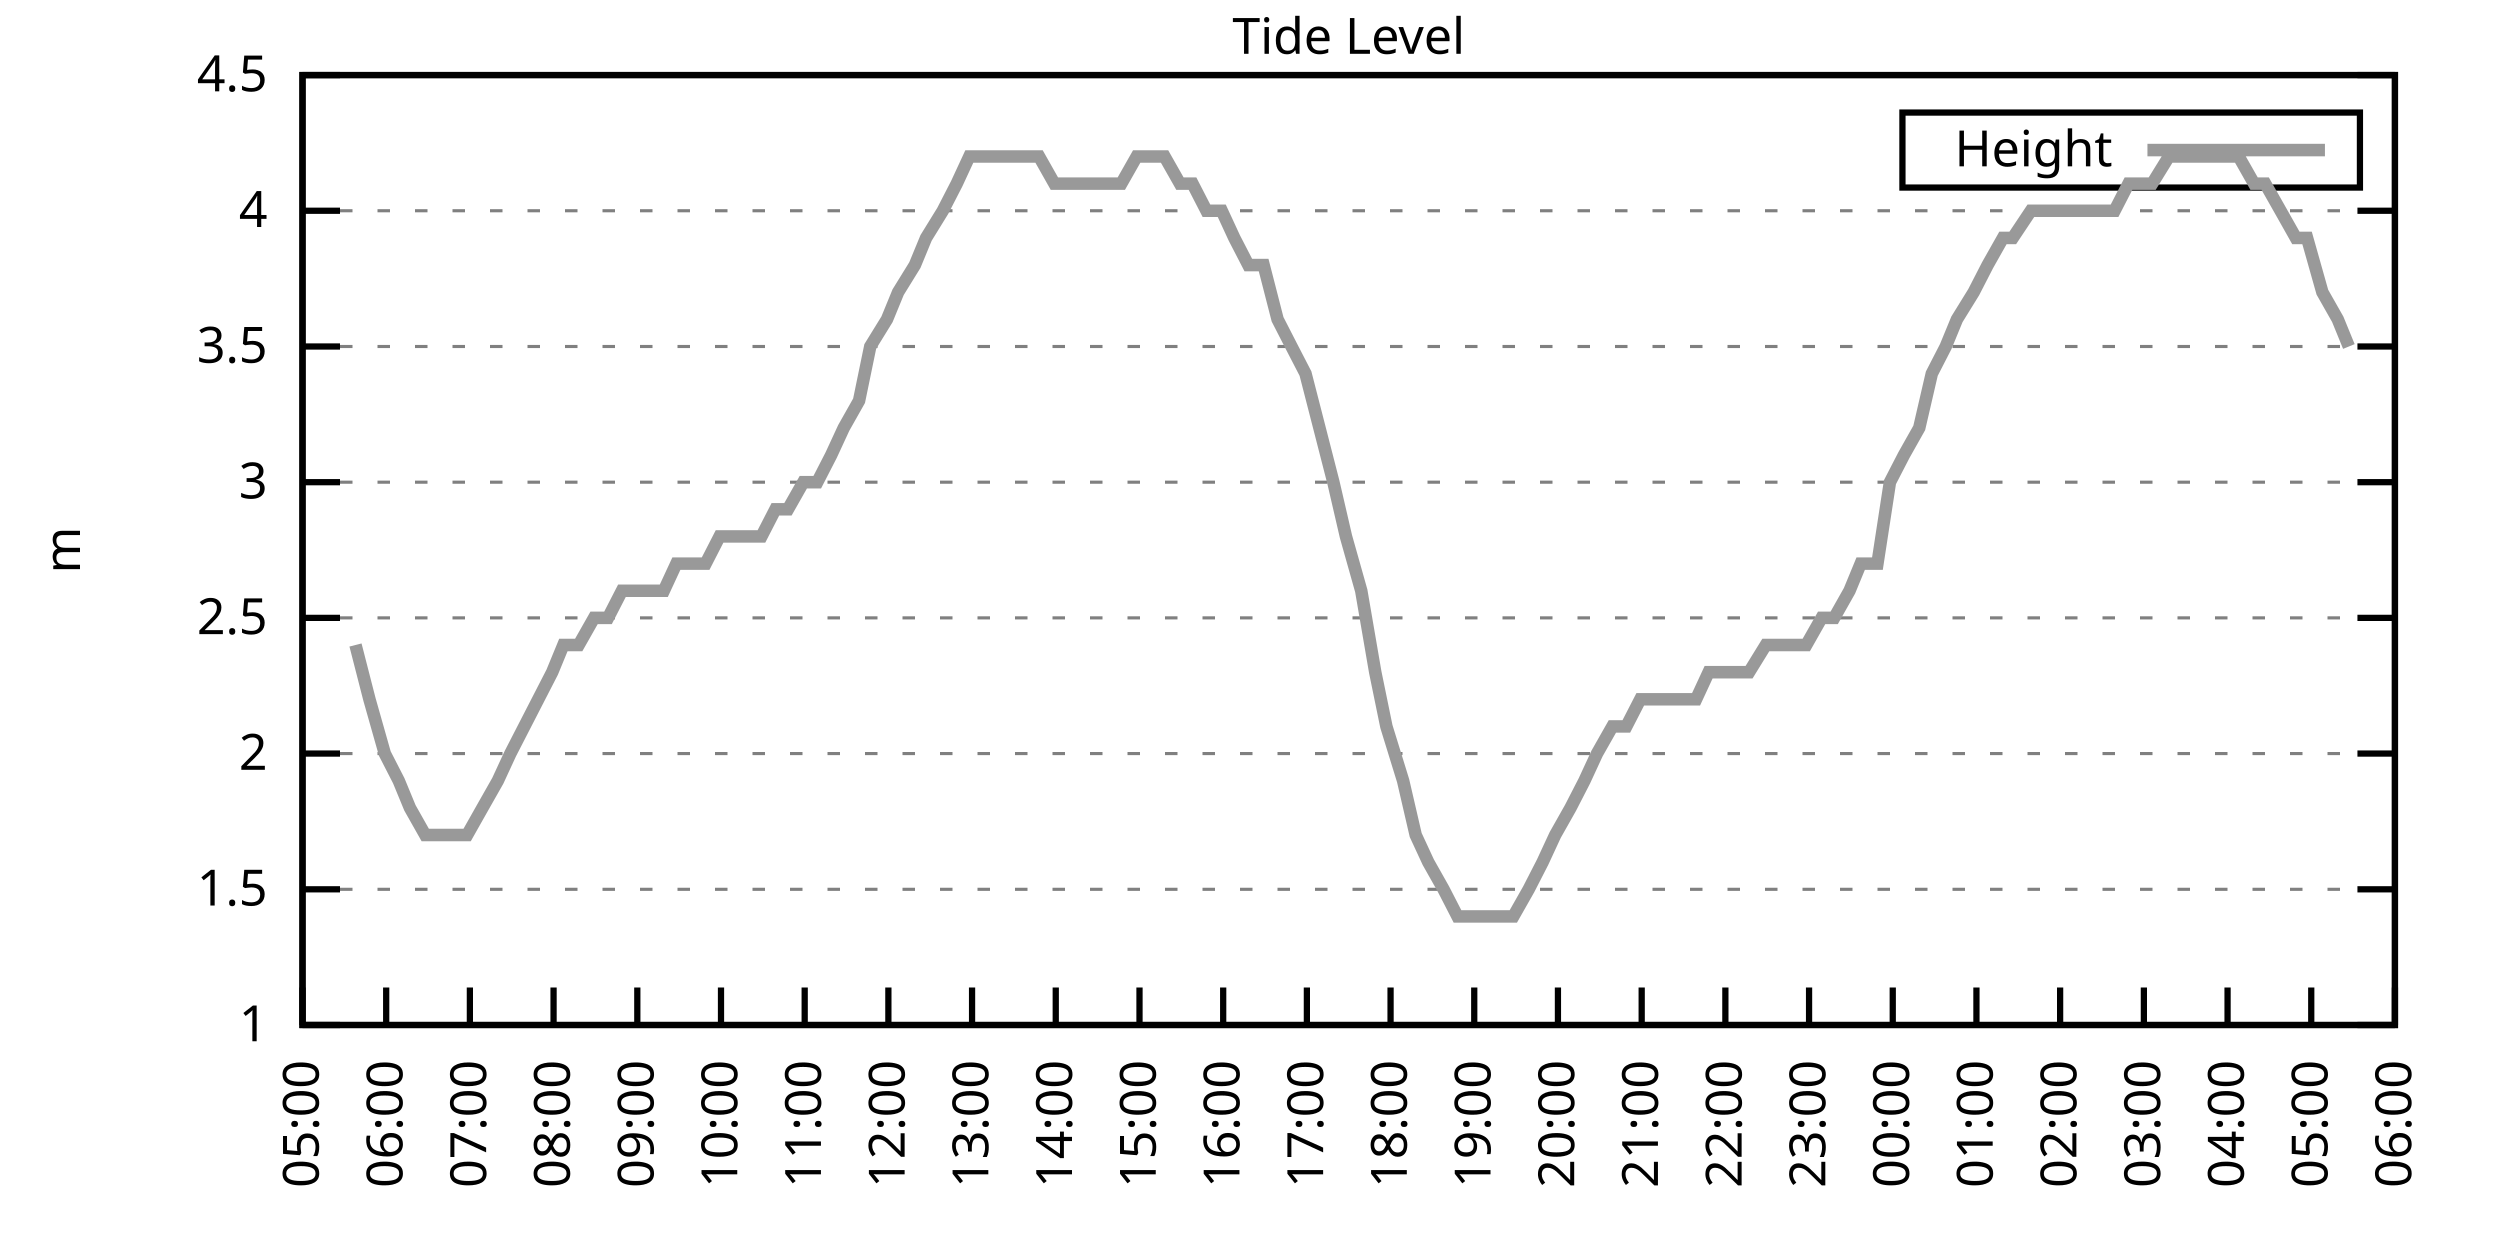
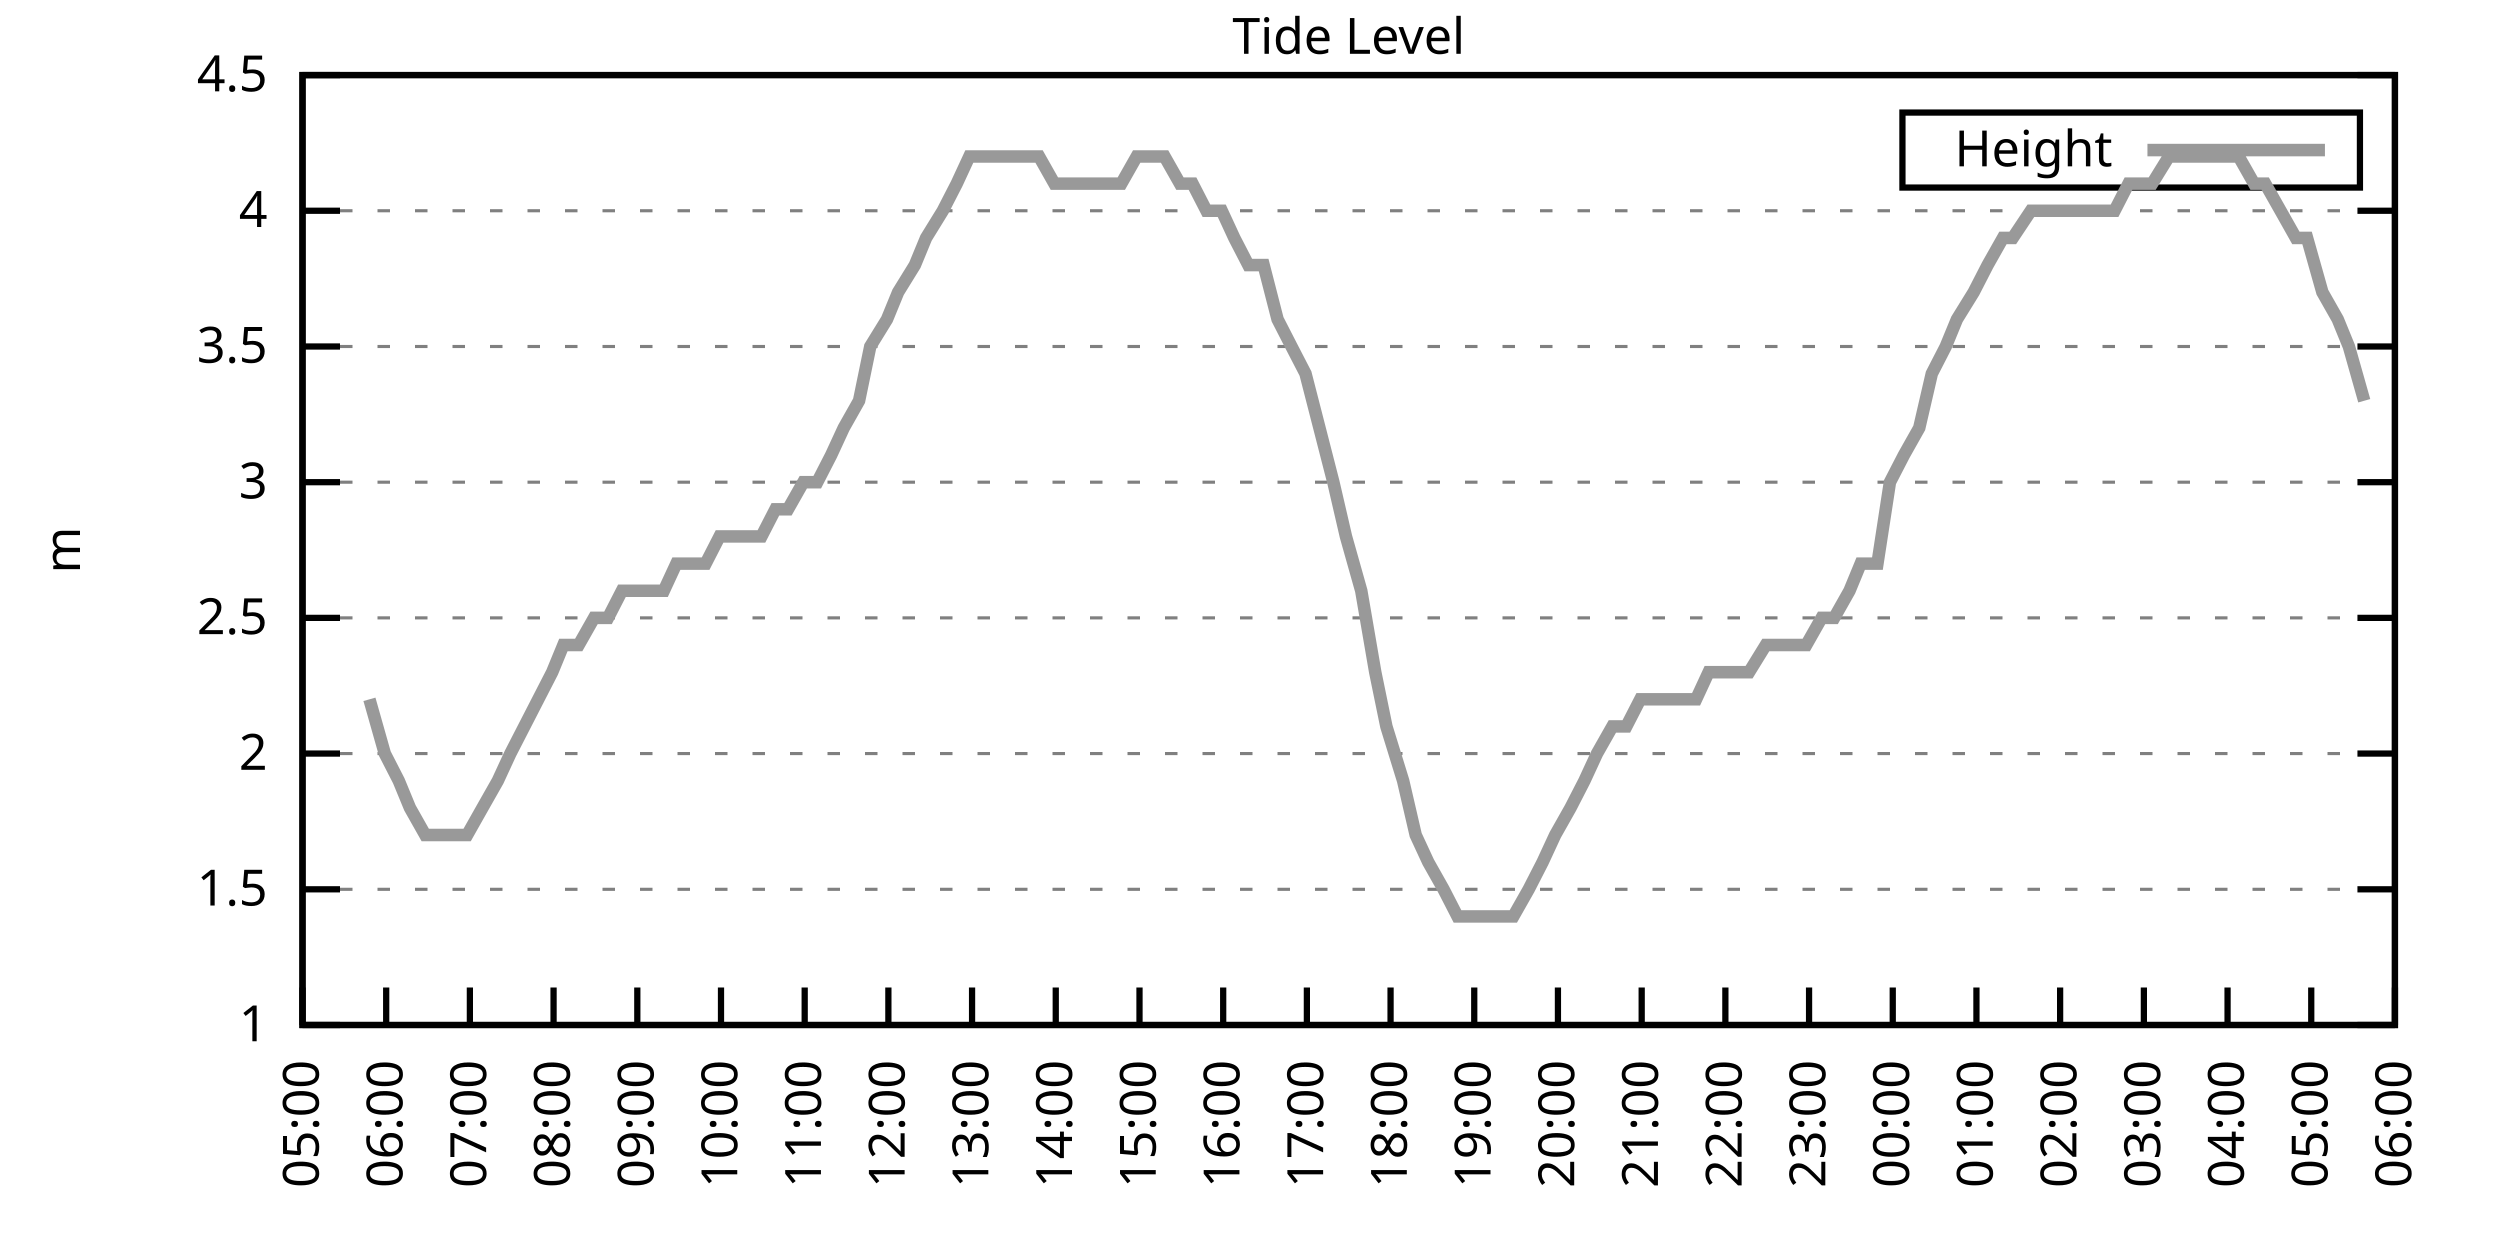
<svg xmlns="http://www.w3.org/2000/svg" xmlns:xlink="http://www.w3.org/1999/xlink" width="400" height="200" viewBox="0 0 400 200">
  <g id="gnuplot_canvas">
    <rect x="0" y="0" width="400" height="200" fill="none" />
    <defs>
      <circle id="gpDot" r="0.5" stroke-width="0.5" stroke="currentColor" />
      <path id="gpPt0" stroke-width="0.333" stroke="currentColor" d="M-1,0 h2 M0,-1 v2" />
      <path id="gpPt1" stroke-width="0.333" stroke="currentColor" d="M-1,-1 L1,1 M1,-1 L-1,1" />
      <path id="gpPt2" stroke-width="0.333" stroke="currentColor" d="M-1,0 L1,0 M0,-1 L0,1 M-1,-1 L1,1 M-1,1 L1,-1" />
      <rect id="gpPt3" stroke-width="0.333" stroke="currentColor" x="-1" y="-1" width="2" height="2" />
      <rect id="gpPt4" stroke-width="0.333" stroke="currentColor" fill="currentColor" x="-1" y="-1" width="2" height="2" />
      <circle id="gpPt5" stroke-width="0.333" stroke="currentColor" cx="0" cy="0" r="1" />
      <use xlink:href="#gpPt5" id="gpPt6" fill="currentColor" stroke="none" />
      <path id="gpPt7" stroke-width="0.333" stroke="currentColor" d="M0,-1.33 L-1.33,0.67 L1.33,0.67 z" />
      <use xlink:href="#gpPt7" id="gpPt8" fill="currentColor" stroke="none" />
      <use xlink:href="#gpPt7" id="gpPt9" stroke="currentColor" transform="rotate(180)" />
      <use xlink:href="#gpPt9" id="gpPt10" fill="currentColor" stroke="none" />
      <use xlink:href="#gpPt3" id="gpPt11" stroke="currentColor" transform="rotate(45)" />
      <use xlink:href="#gpPt11" id="gpPt12" fill="currentColor" stroke="none" />
      <path id="gpPt13" stroke-width="0.333" stroke="currentColor" d="M0,1.330 L1.265,0.411 L0.782,-1.067 L-0.782,-1.076 L-1.265,0.411 z" />
      <use xlink:href="#gpPt13" id="gpPt14" fill="currentColor" stroke="none" />
      <filter id="textbox" filterUnits="objectBoundingBox" x="0" y="0" height="1" width="1">
        <feFlood flood-color="white" flood-opacity="1" result="bgnd" />
        <feComposite in="SourceGraphic" in2="bgnd" operator="atop" />
      </filter>
      <filter id="greybox" filterUnits="objectBoundingBox" x="0" y="0" height="1" width="1">
        <feFlood flood-color="lightgrey" flood-opacity="1" result="grey" />
        <feComposite in="SourceGraphic" in2="grey" operator="atop" />
      </filter>
    </defs>
    <g fill="none" color="white" stroke="currentColor" stroke-width="1.00" stroke-linecap="butt" stroke-linejoin="miter">
</g>
    <g fill="none" color="black" stroke="currentColor" stroke-width="1.00" stroke-linecap="butt" stroke-linejoin="miter">
      <g stroke="none" shape-rendering="crispEdges">
        <polygon fill="rgb(255, 255, 255)" points="48.40,164.00 383.18,164.00 383.18,12.02 48.40,12.02 " />
      </g>
    </g>
    <g fill="none" color="black" stroke="currentColor" stroke-width="1.00" stroke-linecap="butt" stroke-linejoin="miter">
</g>
    <g fill="none" color="black" stroke="black" stroke-width="0.50" stroke-linecap="butt" stroke-linejoin="miter">
</g>
    <g fill="none" color="gray" stroke="currentColor" stroke-width="0.50" stroke-linecap="butt" stroke-linejoin="miter">
      <path stroke="gray" stroke-dasharray="2,4" class="gridline" d="M48.40,164.00 L383.19,164.00  " />
    </g>
    <g fill="none" color="gray" stroke="gray" stroke-width="1.00" stroke-linecap="butt" stroke-linejoin="miter">
</g>
    <g fill="none" color="black" stroke="currentColor" stroke-width="1.00" stroke-linecap="butt" stroke-linejoin="miter">
      <path stroke="black" d="M48.40,164.00 L54.40,164.00 M383.19,164.00 L377.19,164.00  " />
      <g transform="translate(42.80,166.60)" stroke="none" fill="black" font-family="Sans" font-size="8.00" text-anchor="end">
        <text>
          <tspan font-family="Sans"> 1</tspan>
        </text>
      </g>
    </g>
    <g fill="none" color="black" stroke="currentColor" stroke-width="1.00" stroke-linecap="butt" stroke-linejoin="miter">
</g>
    <g fill="none" color="black" stroke="black" stroke-width="0.50" stroke-linecap="butt" stroke-linejoin="miter">
</g>
    <g fill="none" color="gray" stroke="currentColor" stroke-width="0.50" stroke-linecap="butt" stroke-linejoin="miter">
      <path stroke="gray" stroke-dasharray="2,4" class="gridline" d="M48.40,142.29 L383.19,142.29  " />
    </g>
    <g fill="none" color="gray" stroke="gray" stroke-width="1.00" stroke-linecap="butt" stroke-linejoin="miter">
</g>
    <g fill="none" color="black" stroke="currentColor" stroke-width="1.00" stroke-linecap="butt" stroke-linejoin="miter">
      <path stroke="black" d="M48.40,142.29 L54.40,142.29 M383.19,142.29 L377.19,142.29  " />
      <g transform="translate(42.80,144.89)" stroke="none" fill="black" font-family="Sans" font-size="8.00" text-anchor="end">
        <text>
          <tspan font-family="Sans"> 1.5</tspan>
        </text>
      </g>
    </g>
    <g fill="none" color="black" stroke="currentColor" stroke-width="1.00" stroke-linecap="butt" stroke-linejoin="miter">
</g>
    <g fill="none" color="black" stroke="black" stroke-width="0.50" stroke-linecap="butt" stroke-linejoin="miter">
</g>
    <g fill="none" color="gray" stroke="currentColor" stroke-width="0.50" stroke-linecap="butt" stroke-linejoin="miter">
      <path stroke="gray" stroke-dasharray="2,4" class="gridline" d="M48.40,120.57 L383.19,120.57  " />
    </g>
    <g fill="none" color="gray" stroke="gray" stroke-width="1.00" stroke-linecap="butt" stroke-linejoin="miter">
</g>
    <g fill="none" color="black" stroke="currentColor" stroke-width="1.00" stroke-linecap="butt" stroke-linejoin="miter">
      <path stroke="black" d="M48.40,120.57 L54.40,120.57 M383.19,120.57 L377.19,120.57  " />
      <g transform="translate(42.80,123.17)" stroke="none" fill="black" font-family="Sans" font-size="8.00" text-anchor="end">
        <text>
          <tspan font-family="Sans"> 2</tspan>
        </text>
      </g>
    </g>
    <g fill="none" color="black" stroke="currentColor" stroke-width="1.00" stroke-linecap="butt" stroke-linejoin="miter">
</g>
    <g fill="none" color="black" stroke="black" stroke-width="0.50" stroke-linecap="butt" stroke-linejoin="miter">
</g>
    <g fill="none" color="gray" stroke="currentColor" stroke-width="0.50" stroke-linecap="butt" stroke-linejoin="miter">
      <path stroke="gray" stroke-dasharray="2,4" class="gridline" d="M48.40,98.86 L383.19,98.86  " />
    </g>
    <g fill="none" color="gray" stroke="gray" stroke-width="1.00" stroke-linecap="butt" stroke-linejoin="miter">
</g>
    <g fill="none" color="black" stroke="currentColor" stroke-width="1.00" stroke-linecap="butt" stroke-linejoin="miter">
      <path stroke="black" d="M48.40,98.86 L54.40,98.86 M383.19,98.86 L377.19,98.86  " />
      <g transform="translate(42.80,101.46)" stroke="none" fill="black" font-family="Sans" font-size="8.00" text-anchor="end">
        <text>
          <tspan font-family="Sans"> 2.5</tspan>
        </text>
      </g>
    </g>
    <g fill="none" color="black" stroke="currentColor" stroke-width="1.00" stroke-linecap="butt" stroke-linejoin="miter">
</g>
    <g fill="none" color="black" stroke="black" stroke-width="0.50" stroke-linecap="butt" stroke-linejoin="miter">
</g>
    <g fill="none" color="gray" stroke="currentColor" stroke-width="0.50" stroke-linecap="butt" stroke-linejoin="miter">
      <path stroke="gray" stroke-dasharray="2,4" class="gridline" d="M48.40,77.15 L383.19,77.15  " />
    </g>
    <g fill="none" color="gray" stroke="gray" stroke-width="1.00" stroke-linecap="butt" stroke-linejoin="miter">
</g>
    <g fill="none" color="black" stroke="currentColor" stroke-width="1.00" stroke-linecap="butt" stroke-linejoin="miter">
      <path stroke="black" d="M48.40,77.15 L54.40,77.15 M383.19,77.15 L377.19,77.15  " />
      <g transform="translate(42.80,79.75)" stroke="none" fill="black" font-family="Sans" font-size="8.00" text-anchor="end">
        <text>
          <tspan font-family="Sans"> 3</tspan>
        </text>
      </g>
    </g>
    <g fill="none" color="black" stroke="currentColor" stroke-width="1.00" stroke-linecap="butt" stroke-linejoin="miter">
</g>
    <g fill="none" color="black" stroke="black" stroke-width="0.50" stroke-linecap="butt" stroke-linejoin="miter">
</g>
    <g fill="none" color="gray" stroke="currentColor" stroke-width="0.50" stroke-linecap="butt" stroke-linejoin="miter">
      <path stroke="gray" stroke-dasharray="2,4" class="gridline" d="M48.40,55.44 L383.19,55.44  " />
    </g>
    <g fill="none" color="gray" stroke="gray" stroke-width="1.00" stroke-linecap="butt" stroke-linejoin="miter">
</g>
    <g fill="none" color="black" stroke="currentColor" stroke-width="1.00" stroke-linecap="butt" stroke-linejoin="miter">
      <path stroke="black" d="M48.40,55.44 L54.40,55.44 M383.19,55.44 L377.19,55.44  " />
      <g transform="translate(42.80,58.04)" stroke="none" fill="black" font-family="Sans" font-size="8.00" text-anchor="end">
        <text>
          <tspan font-family="Sans"> 3.5</tspan>
        </text>
      </g>
    </g>
    <g fill="none" color="black" stroke="currentColor" stroke-width="1.00" stroke-linecap="butt" stroke-linejoin="miter">
</g>
    <g fill="none" color="black" stroke="black" stroke-width="0.50" stroke-linecap="butt" stroke-linejoin="miter">
</g>
    <g fill="none" color="gray" stroke="currentColor" stroke-width="0.50" stroke-linecap="butt" stroke-linejoin="miter">
      <path stroke="gray" stroke-dasharray="2,4" class="gridline" d="M48.40,33.72 L383.19,33.72  " />
    </g>
    <g fill="none" color="gray" stroke="gray" stroke-width="1.00" stroke-linecap="butt" stroke-linejoin="miter">
</g>
    <g fill="none" color="black" stroke="currentColor" stroke-width="1.00" stroke-linecap="butt" stroke-linejoin="miter">
      <path stroke="black" d="M48.40,33.72 L54.40,33.72 M383.19,33.72 L377.19,33.72  " />
      <g transform="translate(42.80,36.32)" stroke="none" fill="black" font-family="Sans" font-size="8.00" text-anchor="end">
        <text>
          <tspan font-family="Sans"> 4</tspan>
        </text>
      </g>
    </g>
    <g fill="none" color="black" stroke="currentColor" stroke-width="1.00" stroke-linecap="butt" stroke-linejoin="miter">
</g>
    <g fill="none" color="black" stroke="black" stroke-width="0.50" stroke-linecap="butt" stroke-linejoin="miter">
</g>
    <g fill="none" color="gray" stroke="currentColor" stroke-width="0.50" stroke-linecap="butt" stroke-linejoin="miter">
      <path stroke="gray" stroke-dasharray="2,4" class="gridline" d="M48.40,12.01 L383.19,12.01  " />
    </g>
    <g fill="none" color="gray" stroke="gray" stroke-width="1.00" stroke-linecap="butt" stroke-linejoin="miter">
</g>
    <g fill="none" color="black" stroke="currentColor" stroke-width="1.00" stroke-linecap="butt" stroke-linejoin="miter">
      <path stroke="black" d="M48.40,12.01 L54.40,12.01 M383.19,12.01 L377.19,12.01  " />
      <g transform="translate(42.80,14.61)" stroke="none" fill="black" font-family="Sans" font-size="8.00" text-anchor="end">
        <text>
          <tspan font-family="Sans"> 4.5</tspan>
        </text>
      </g>
    </g>
    <g fill="none" color="black" stroke="currentColor" stroke-width="1.00" stroke-linecap="butt" stroke-linejoin="miter">
      <path stroke="black" d="M48.40,164.00 L48.40,158.00  " />
      <g transform="translate(51.00,169.60) rotate(270.00)" stroke="none" fill="black" font-family="Sans" font-size="8.00" text-anchor="end">
        <text>
          <tspan font-family="Sans">05:00</tspan>
        </text>
      </g>
    </g>
    <g fill="none" color="black" stroke="currentColor" stroke-width="1.00" stroke-linecap="butt" stroke-linejoin="miter">
      <path stroke="black" d="M61.79,164.00 L61.79,158.00  " />
      <g transform="translate(64.39,169.60) rotate(270.00)" stroke="none" fill="black" font-family="Sans" font-size="8.00" text-anchor="end">
        <text>
          <tspan font-family="Sans">06:00</tspan>
        </text>
      </g>
    </g>
    <g fill="none" color="black" stroke="currentColor" stroke-width="1.00" stroke-linecap="butt" stroke-linejoin="miter">
      <path stroke="black" d="M75.18,164.00 L75.18,158.00  " />
      <g transform="translate(77.78,169.60) rotate(270.00)" stroke="none" fill="black" font-family="Sans" font-size="8.00" text-anchor="end">
        <text>
          <tspan font-family="Sans">07:00</tspan>
        </text>
      </g>
    </g>
    <g fill="none" color="black" stroke="currentColor" stroke-width="1.00" stroke-linecap="butt" stroke-linejoin="miter">
      <path stroke="black" d="M88.57,164.00 L88.57,158.00  " />
      <g transform="translate(91.17,169.60) rotate(270.00)" stroke="none" fill="black" font-family="Sans" font-size="8.00" text-anchor="end">
        <text>
          <tspan font-family="Sans">08:00</tspan>
        </text>
      </g>
    </g>
    <g fill="none" color="black" stroke="currentColor" stroke-width="1.00" stroke-linecap="butt" stroke-linejoin="miter">
      <path stroke="black" d="M101.97,164.00 L101.97,158.00  " />
      <g transform="translate(104.57,169.60) rotate(270.00)" stroke="none" fill="black" font-family="Sans" font-size="8.00" text-anchor="end">
        <text>
          <tspan font-family="Sans">09:00</tspan>
        </text>
      </g>
    </g>
    <g fill="none" color="black" stroke="currentColor" stroke-width="1.00" stroke-linecap="butt" stroke-linejoin="miter">
      <path stroke="black" d="M115.36,164.00 L115.36,158.00  " />
      <g transform="translate(117.96,169.60) rotate(270.00)" stroke="none" fill="black" font-family="Sans" font-size="8.00" text-anchor="end">
        <text>
          <tspan font-family="Sans">10:00</tspan>
        </text>
      </g>
    </g>
    <g fill="none" color="black" stroke="currentColor" stroke-width="1.00" stroke-linecap="butt" stroke-linejoin="miter">
      <path stroke="black" d="M128.75,164.00 L128.75,158.00  " />
      <g transform="translate(131.35,169.60) rotate(270.00)" stroke="none" fill="black" font-family="Sans" font-size="8.00" text-anchor="end">
        <text>
          <tspan font-family="Sans">11:00</tspan>
        </text>
      </g>
    </g>
    <g fill="none" color="black" stroke="currentColor" stroke-width="1.00" stroke-linecap="butt" stroke-linejoin="miter">
      <path stroke="black" d="M142.14,164.00 L142.14,158.00  " />
      <g transform="translate(144.74,169.60) rotate(270.00)" stroke="none" fill="black" font-family="Sans" font-size="8.00" text-anchor="end">
        <text>
          <tspan font-family="Sans">12:00</tspan>
        </text>
      </g>
    </g>
    <g fill="none" color="black" stroke="currentColor" stroke-width="1.00" stroke-linecap="butt" stroke-linejoin="miter">
      <path stroke="black" d="M155.53,164.00 L155.53,158.00  " />
      <g transform="translate(158.13,169.60) rotate(270.00)" stroke="none" fill="black" font-family="Sans" font-size="8.00" text-anchor="end">
        <text>
          <tspan font-family="Sans">13:00</tspan>
        </text>
      </g>
    </g>
    <g fill="none" color="black" stroke="currentColor" stroke-width="1.00" stroke-linecap="butt" stroke-linejoin="miter">
      <path stroke="black" d="M168.92,164.00 L168.92,158.00  " />
      <g transform="translate(171.52,169.60) rotate(270.00)" stroke="none" fill="black" font-family="Sans" font-size="8.00" text-anchor="end">
        <text>
          <tspan font-family="Sans">14:00</tspan>
        </text>
      </g>
    </g>
    <g fill="none" color="black" stroke="currentColor" stroke-width="1.00" stroke-linecap="butt" stroke-linejoin="miter">
      <path stroke="black" d="M182.32,164.00 L182.32,158.00  " />
      <g transform="translate(184.92,169.60) rotate(270.00)" stroke="none" fill="black" font-family="Sans" font-size="8.00" text-anchor="end">
        <text>
          <tspan font-family="Sans">15:00</tspan>
        </text>
      </g>
    </g>
    <g fill="none" color="black" stroke="currentColor" stroke-width="1.00" stroke-linecap="butt" stroke-linejoin="miter">
      <path stroke="black" d="M195.71,164.00 L195.71,158.00  " />
      <g transform="translate(198.31,169.60) rotate(270.00)" stroke="none" fill="black" font-family="Sans" font-size="8.00" text-anchor="end">
        <text>
          <tspan font-family="Sans">16:00</tspan>
        </text>
      </g>
    </g>
    <g fill="none" color="black" stroke="currentColor" stroke-width="1.00" stroke-linecap="butt" stroke-linejoin="miter">
      <path stroke="black" d="M209.10,164.00 L209.10,158.00  " />
      <g transform="translate(211.70,169.60) rotate(270.00)" stroke="none" fill="black" font-family="Sans" font-size="8.00" text-anchor="end">
        <text>
          <tspan font-family="Sans">17:00</tspan>
        </text>
      </g>
    </g>
    <g fill="none" color="black" stroke="currentColor" stroke-width="1.00" stroke-linecap="butt" stroke-linejoin="miter">
      <path stroke="black" d="M222.49,164.00 L222.49,158.00  " />
      <g transform="translate(225.09,169.60) rotate(270.00)" stroke="none" fill="black" font-family="Sans" font-size="8.00" text-anchor="end">
        <text>
          <tspan font-family="Sans">18:00</tspan>
        </text>
      </g>
    </g>
    <g fill="none" color="black" stroke="currentColor" stroke-width="1.00" stroke-linecap="butt" stroke-linejoin="miter">
      <path stroke="black" d="M235.88,164.00 L235.88,158.00  " />
      <g transform="translate(238.48,169.60) rotate(270.00)" stroke="none" fill="black" font-family="Sans" font-size="8.00" text-anchor="end">
        <text>
          <tspan font-family="Sans">19:00</tspan>
        </text>
      </g>
    </g>
    <g fill="none" color="black" stroke="currentColor" stroke-width="1.00" stroke-linecap="butt" stroke-linejoin="miter">
      <path stroke="black" d="M249.27,164.00 L249.27,158.00  " />
      <g transform="translate(251.87,169.60) rotate(270.00)" stroke="none" fill="black" font-family="Sans" font-size="8.00" text-anchor="end">
        <text>
          <tspan font-family="Sans">20:00</tspan>
        </text>
      </g>
    </g>
    <g fill="none" color="black" stroke="currentColor" stroke-width="1.00" stroke-linecap="butt" stroke-linejoin="miter">
      <path stroke="black" d="M262.67,164.00 L262.67,158.00  " />
      <g transform="translate(265.27,169.60) rotate(270.00)" stroke="none" fill="black" font-family="Sans" font-size="8.00" text-anchor="end">
        <text>
          <tspan font-family="Sans">21:00</tspan>
        </text>
      </g>
    </g>
    <g fill="none" color="black" stroke="currentColor" stroke-width="1.00" stroke-linecap="butt" stroke-linejoin="miter">
      <path stroke="black" d="M276.06,164.00 L276.06,158.00  " />
      <g transform="translate(278.66,169.60) rotate(270.00)" stroke="none" fill="black" font-family="Sans" font-size="8.00" text-anchor="end">
        <text>
          <tspan font-family="Sans">22:00</tspan>
        </text>
      </g>
    </g>
    <g fill="none" color="black" stroke="currentColor" stroke-width="1.00" stroke-linecap="butt" stroke-linejoin="miter">
      <path stroke="black" d="M289.45,164.00 L289.45,158.00  " />
      <g transform="translate(292.05,169.60) rotate(270.00)" stroke="none" fill="black" font-family="Sans" font-size="8.00" text-anchor="end">
        <text>
          <tspan font-family="Sans">23:00</tspan>
        </text>
      </g>
    </g>
    <g fill="none" color="black" stroke="currentColor" stroke-width="1.00" stroke-linecap="butt" stroke-linejoin="miter">
      <path stroke="black" d="M302.84,164.00 L302.84,158.00  " />
      <g transform="translate(305.44,169.60) rotate(270.00)" stroke="none" fill="black" font-family="Sans" font-size="8.00" text-anchor="end">
        <text>
          <tspan font-family="Sans">00:00</tspan>
        </text>
      </g>
    </g>
    <g fill="none" color="black" stroke="currentColor" stroke-width="1.00" stroke-linecap="butt" stroke-linejoin="miter">
      <path stroke="black" d="M316.23,164.00 L316.23,158.00  " />
      <g transform="translate(318.83,169.60) rotate(270.00)" stroke="none" fill="black" font-family="Sans" font-size="8.00" text-anchor="end">
        <text>
          <tspan font-family="Sans">01:00</tspan>
        </text>
      </g>
    </g>
    <g fill="none" color="black" stroke="currentColor" stroke-width="1.00" stroke-linecap="butt" stroke-linejoin="miter">
      <path stroke="black" d="M329.62,164.00 L329.62,158.00  " />
      <g transform="translate(332.22,169.60) rotate(270.00)" stroke="none" fill="black" font-family="Sans" font-size="8.00" text-anchor="end">
        <text>
          <tspan font-family="Sans">02:00</tspan>
        </text>
      </g>
    </g>
    <g fill="none" color="black" stroke="currentColor" stroke-width="1.00" stroke-linecap="butt" stroke-linejoin="miter">
      <path stroke="black" d="M343.02,164.00 L343.02,158.00  " />
      <g transform="translate(345.62,169.60) rotate(270.00)" stroke="none" fill="black" font-family="Sans" font-size="8.00" text-anchor="end">
        <text>
          <tspan font-family="Sans">03:00</tspan>
        </text>
      </g>
    </g>
    <g fill="none" color="black" stroke="currentColor" stroke-width="1.00" stroke-linecap="butt" stroke-linejoin="miter">
      <path stroke="black" d="M356.41,164.00 L356.41,158.00  " />
      <g transform="translate(359.01,169.60) rotate(270.00)" stroke="none" fill="black" font-family="Sans" font-size="8.00" text-anchor="end">
        <text>
          <tspan font-family="Sans">04:00</tspan>
        </text>
      </g>
    </g>
    <g fill="none" color="black" stroke="currentColor" stroke-width="1.00" stroke-linecap="butt" stroke-linejoin="miter">
      <path stroke="black" d="M369.80,164.00 L369.80,158.00  " />
      <g transform="translate(372.40,169.60) rotate(270.00)" stroke="none" fill="black" font-family="Sans" font-size="8.00" text-anchor="end">
        <text>
          <tspan font-family="Sans">05:00</tspan>
        </text>
      </g>
    </g>
    <g fill="none" color="black" stroke="currentColor" stroke-width="1.00" stroke-linecap="butt" stroke-linejoin="miter">
      <path stroke="black" d="M383.19,164.00 L383.19,158.00  " />
      <g transform="translate(385.79,169.60) rotate(270.00)" stroke="none" fill="black" font-family="Sans" font-size="8.00" text-anchor="end">
        <text>
          <tspan font-family="Sans">06:00</tspan>
        </text>
      </g>
    </g>
    <g fill="none" color="black" stroke="currentColor" stroke-width="1.00" stroke-linecap="butt" stroke-linejoin="miter">
</g>
    <g fill="none" color="black" stroke="currentColor" stroke-width="1.00" stroke-linecap="butt" stroke-linejoin="miter">
      <path stroke="black" d="M48.40,12.01 L48.40,164.00 L383.19,164.00 L383.19,12.01 L48.40,12.01 Z  " />
    </g>
    <g fill="none" color="black" stroke="currentColor" stroke-width="1.00" stroke-linecap="butt" stroke-linejoin="miter">
</g>
    <g fill="none" color="black" stroke="currentColor" stroke-width="1.00" stroke-linecap="butt" stroke-linejoin="miter">
      <path stroke="black" d="M304.39,30.01 L304.39,18.01 L377.59,18.01 L377.59,30.01 L304.39,30.01 Z  " />
    </g>
    <g id="Tide_level_plot_1">
      <g fill="none" color="white" stroke="black" stroke-width="2.00" stroke-linecap="butt" stroke-linejoin="miter">
</g>
      <g fill="none" color="black" stroke="currentColor" stroke-width="2.00" stroke-linecap="butt" stroke-linejoin="miter">
        <g transform="translate(337.99,26.61)" stroke="none" fill="black" font-family="Sans" font-size="8.00" text-anchor="end">
          <text>
            <tspan font-family="Sans">Height</tspan>
          </text>
        </g>
      </g>
      <g fill="none" color="black" stroke="currentColor" stroke-width="2.00" stroke-linecap="butt" stroke-linejoin="miter">
-         <path stroke="rgb(153, 153, 153)" d="M343.59,24.01 L371.99,24.01 M56.88,103.20 L59.11,111.89 L61.57,120.57 L63.80,124.92 L65.59,129.26 L68.04,133.60   L70.27,133.60 L72.50,133.60 L74.74,133.60 L77.19,129.26 L79.65,124.92 L81.66,120.57 L83.89,116.23 L86.12,111.89   L88.35,107.55 L90.14,103.20 L92.59,103.20 L95.05,98.86 L97.28,98.86 L99.51,94.52 L101.74,94.52 L103.75,94.52   L106.21,94.52 L108.22,90.18 L110.67,90.18 L112.90,90.18 L115.13,85.83 L117.14,85.83 L119.60,85.83 L121.83,85.83   L124.06,81.49 L126.07,81.49 L128.53,77.15 L130.76,77.15 L132.99,72.81 L135.00,68.46 L137.45,64.12 L139.24,55.44   L141.92,51.09 L143.70,46.75 L146.38,42.41 L148.17,38.07 L150.85,33.72 L153.08,29.38 L155.09,25.04 L157.10,25.04   L159.55,25.04 L162.01,25.04 L164.24,25.04 L166.25,25.04 L168.70,29.38 L170.71,29.38 L173.17,29.38 L174.95,29.38   L177.63,29.38 L179.41,29.38 L181.87,25.04 L184.32,25.04 L186.33,25.04 L188.79,29.38 L190.80,29.38 L193.03,33.72   L195.48,33.72 L197.49,38.07 L199.73,42.41 L202.18,42.41 L204.41,51.09 L206.64,55.44 L208.88,59.78 L211.11,68.46   L213.34,77.15 L215.35,85.83 L217.80,94.52 L220.04,107.55 L221.82,116.23 L224.50,124.92 L226.51,133.60 L228.52,137.94   L230.97,142.29 L233.20,146.63 L235.21,146.63 L237.89,146.63 L239.90,146.63 L242.13,146.63 L244.59,142.29 L246.82,137.94   L248.83,133.60 L251.28,129.26 L253.51,124.92 L255.52,120.57 L257.98,116.23 L260.21,116.23 L262.44,111.89 L264.45,111.89   L266.68,111.89 L269.14,111.89 L271.37,111.89 L273.38,107.55 L275.61,107.55 L278.07,107.55 L279.85,107.55 L282.53,103.20   L284.32,103.20 L286.99,103.20 L289.00,103.20 L291.46,98.86 L293.47,98.86 L295.92,94.52 L297.71,90.18 L300.39,90.18   L302.39,77.15 L304.63,72.81 L307.08,68.46 L309.09,59.78 L311.32,55.44 L313.11,51.09 L315.79,46.75 L318.02,42.41   L320.47,38.07 L322.04,38.07 L324.94,33.72 L327.17,33.72 L329.40,33.72 L331.63,33.72 L333.42,33.72 L335.65,33.72   L338.33,33.72 L340.56,29.38 L342.79,29.38 L344.35,29.38 L347.03,25.04 L349.49,25.04 L351.72,25.04 L353.95,25.04   L355.74,25.04 L358.19,25.04 L360.65,29.38 L362.43,29.38 L364.89,33.72 L367.34,38.07 L369.13,38.07 L371.58,46.75   L374.04,51.09 L375.82,55.44  " />
+         <path stroke="rgb(153, 153, 153)" d="M343.59,24.01 L371.99,24.01 M59.11,111.89 L61.57,120.57 L63.80,124.92 L65.59,129.26 L68.04,133.60 L70.27,133.60   L72.50,133.60 L74.74,133.60 L77.19,129.26 L79.65,124.92 L81.66,120.57 L83.89,116.23 L86.12,111.89 L88.35,107.55   L90.14,103.20 L92.59,103.20 L95.05,98.86 L97.28,98.86 L99.51,94.52 L101.74,94.52 L103.75,94.52 L106.21,94.52   L108.22,90.18 L110.67,90.18 L112.90,90.18 L115.13,85.83 L117.14,85.83 L119.60,85.83 L121.83,85.83 L124.06,81.49   L126.07,81.49 L128.53,77.15 L130.76,77.15 L132.99,72.81 L135.00,68.46 L137.45,64.12 L139.24,55.44 L141.92,51.09   L143.70,46.75 L146.38,42.41 L148.17,38.07 L150.85,33.72 L153.08,29.38 L155.09,25.04 L157.10,25.04 L159.55,25.04   L162.01,25.04 L164.24,25.04 L166.25,25.04 L168.70,29.38 L170.71,29.38 L173.17,29.38 L174.95,29.38 L177.63,29.38   L179.41,29.38 L181.87,25.04 L184.32,25.04 L186.33,25.04 L188.79,29.38 L190.80,29.38 L193.03,33.72 L195.48,33.72   L197.49,38.07 L199.73,42.41 L202.18,42.41 L204.41,51.09 L206.64,55.44 L208.88,59.78 L211.11,68.46 L213.34,77.15   L215.35,85.83 L217.80,94.52 L220.04,107.55 L221.82,116.23 L224.50,124.92 L226.51,133.60 L228.52,137.94 L230.97,142.29   L233.20,146.63 L235.21,146.63 L237.89,146.63 L239.90,146.63 L242.13,146.63 L244.59,142.29 L246.82,137.94 L248.83,133.60   L251.28,129.26 L253.51,124.92 L255.52,120.57 L257.98,116.23 L260.21,116.23 L262.44,111.89 L264.45,111.89 L266.68,111.89   L269.14,111.89 L271.37,111.89 L273.38,107.55 L275.61,107.55 L278.07,107.55 L279.85,107.55 L282.53,103.20 L284.32,103.20   L286.99,103.20 L289.00,103.20 L291.46,98.86 L293.47,98.86 L295.92,94.52 L297.71,90.18 L300.39,90.18 L302.39,77.15   L304.63,72.81 L307.08,68.46 L309.09,59.78 L311.32,55.44 L313.11,51.09 L315.79,46.75 L318.02,42.41 L320.47,38.07   L322.04,38.07 L324.94,33.72 L327.17,33.72 L329.40,33.72 L331.63,33.72 L333.42,33.72 L335.65,33.72 L338.33,33.72   L340.56,29.38 L342.79,29.38 L344.35,29.38 L347.03,25.04 L349.49,25.04 L351.72,25.04 L353.95,25.04 L355.74,25.04   L358.19,25.04 L360.65,29.38 L362.43,29.38 L364.89,33.72 L367.34,38.07 L369.13,38.07 L371.58,46.75 L374.04,51.09   L375.82,55.44 L378.28,64.12  " />
      </g>
    </g>
    <g fill="none" color="black" stroke="currentColor" stroke-width="2.00" stroke-linecap="butt" stroke-linejoin="miter">
</g>
    <g fill="none" color="black" stroke="black" stroke-width="1.00" stroke-linecap="butt" stroke-linejoin="miter">
</g>
    <g fill="none" color="black" stroke="currentColor" stroke-width="1.00" stroke-linecap="butt" stroke-linejoin="miter">
      <path stroke="black" d="M48.40,12.01 L48.40,164.00 L383.19,164.00 L383.19,12.01 L48.40,12.01 Z  " />
      <g transform="translate(12.80,88.01) rotate(270.00)" stroke="none" fill="black" font-family="Sans" font-size="8.00" text-anchor="middle">
        <text>
          <tspan font-family="Sans">m</tspan>
        </text>
      </g>
    </g>
    <g fill="none" color="black" stroke="currentColor" stroke-width="1.00" stroke-linecap="butt" stroke-linejoin="miter">
</g>
    <g fill="none" color="black" stroke="currentColor" stroke-width="1.00" stroke-linecap="butt" stroke-linejoin="miter">
      <g transform="translate(215.79,8.61)" stroke="none" fill="black" font-family="Sans" font-size="8.00" text-anchor="middle">
        <text>
          <tspan font-family="Sans">Tide Level</tspan>
        </text>
      </g>
    </g>
    <g fill="none" color="black" stroke="currentColor" stroke-width="1.00" stroke-linecap="butt" stroke-linejoin="miter">
</g>
  </g>
</svg>
